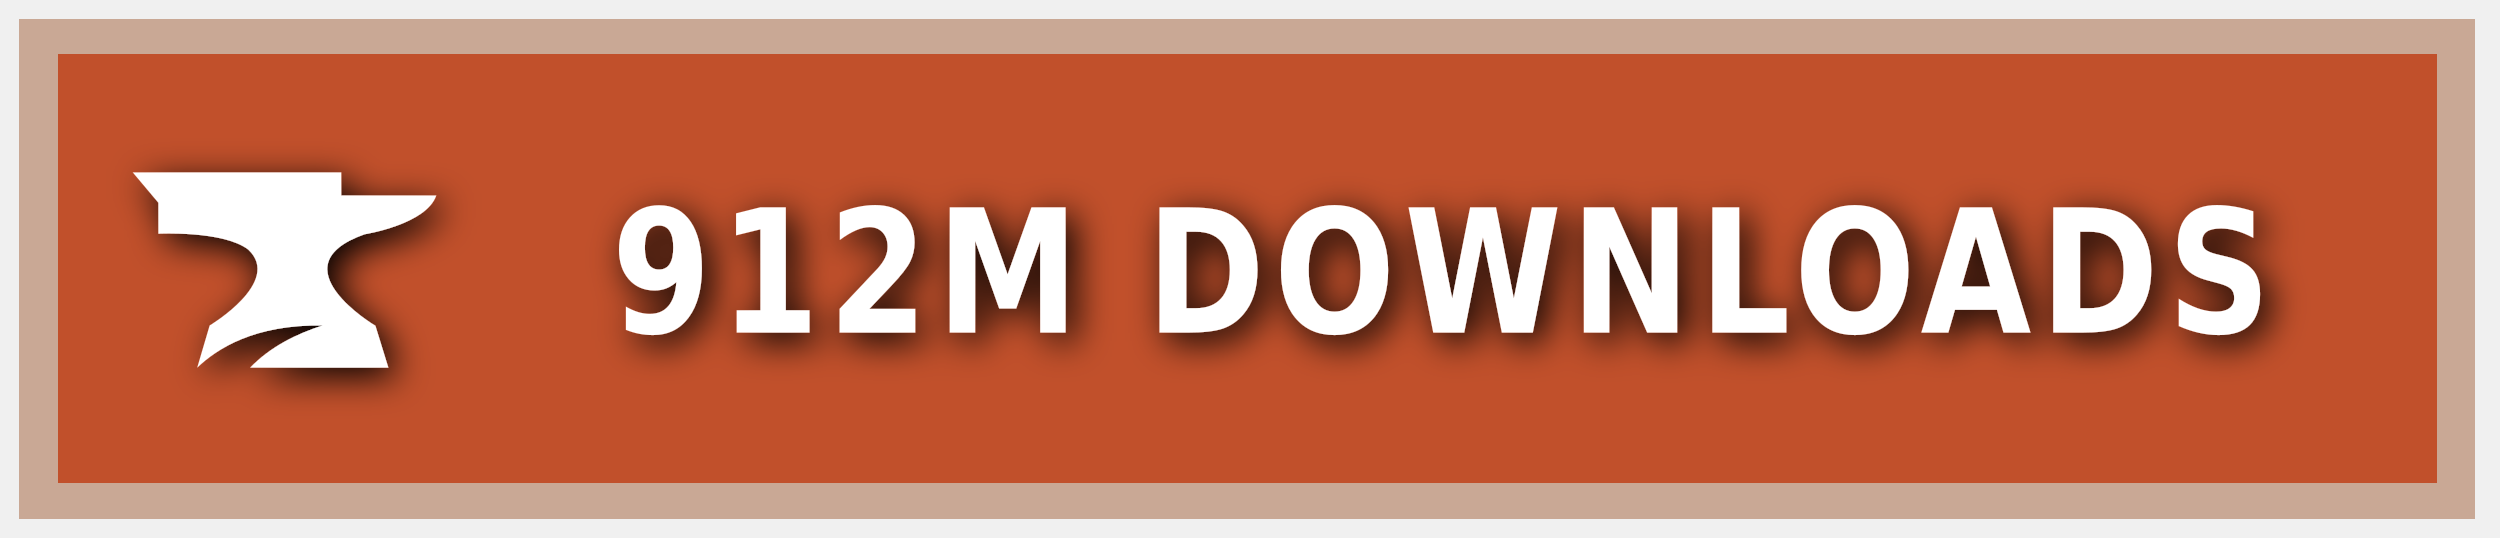
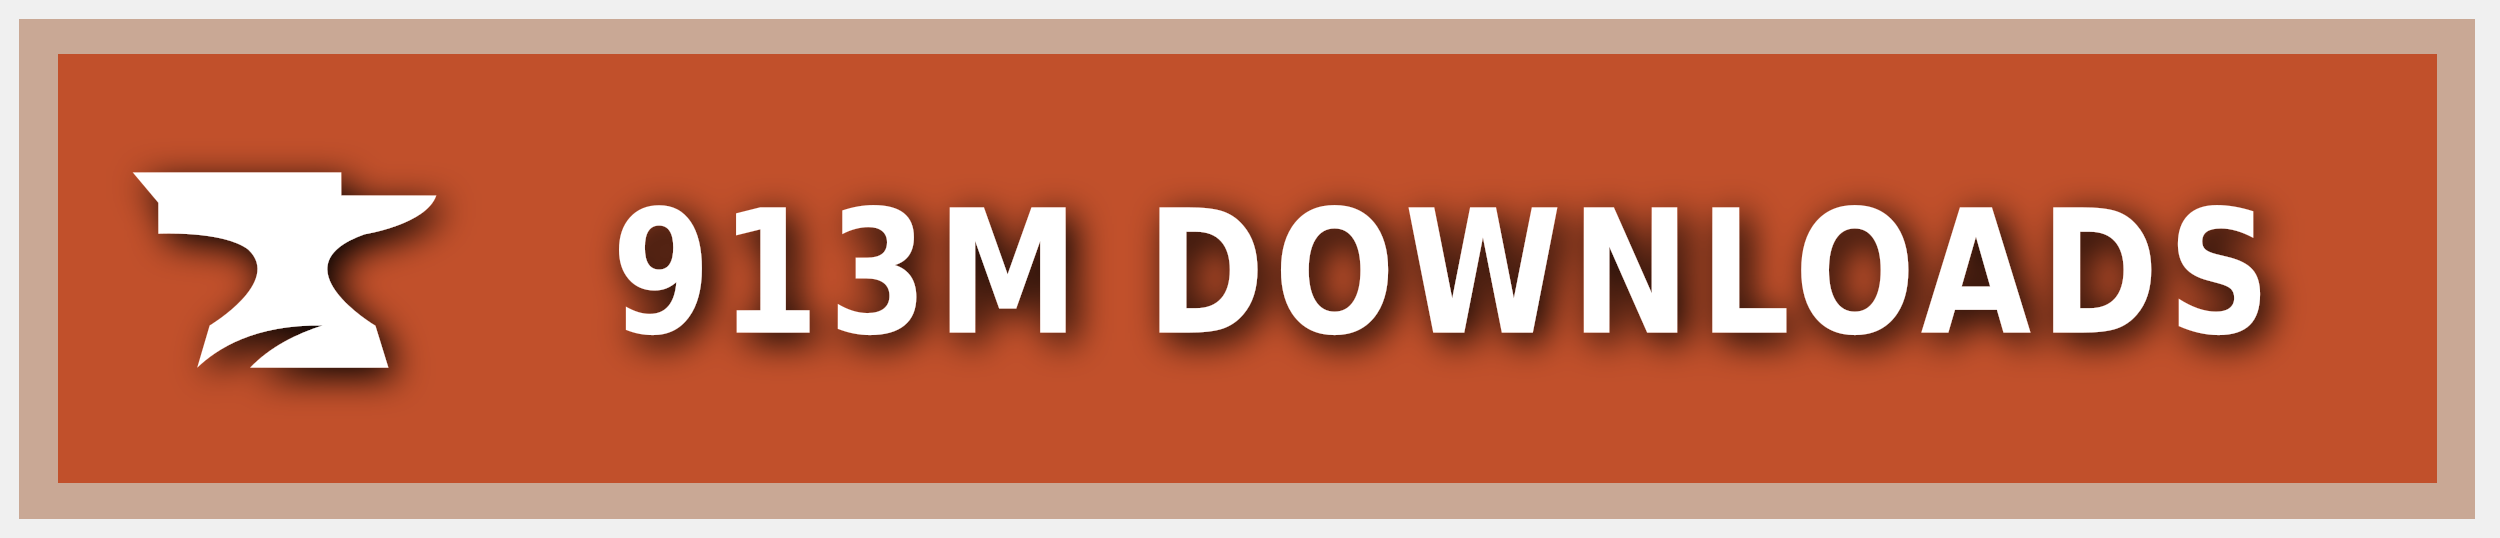
<svg xmlns="http://www.w3.org/2000/svg" xmlns:ns1="https://boxy-svg.com" width="200" height="43" viewBox="0 0 140 30" role="img" aria-label="CURSEFORGE">
  <style> g:not(.noshadow) { filter: drop-shadow(0.5px 0.5px 1.0px black); } </style>
  <defs>
    <ns1:guide x="121.656" y="10.118" angle="90" />
    <ns1:guide x="127.198" y="17.628" angle="90" />
    <ns1:guide x="8.199" y="-3.08" angle="0" />
    <ns1:guide x="20.449" y="-4.101" angle="0" />
  </defs>
  <g class="noshadow" shape-rendering="crispEdges" style="" transform="matrix(1.074564, 0, 0, 1, 0, 0)">
    <rect x="1" y="1" width="128" height="28" style="fill: #F16436;" />
    <rect x="1" y="1" width="128" height="28" style="fill: rgba(0, 0, 0, 0.2);" />
    <rect x="2" y="2" width="126" height="26" style="fill: none; stroke-width:2px; stroke: rgba(211, 255, 255, 0.5);" />
  </g>
  <g style="" transform="matrix(1, 0, 0, 1, 1, 1)">
    <path class="st1" d="M 19.416 12.071 C 19.416 12.071 22.882 11.52 23.433 9.895 L 18.11 9.895 L 18.11 8.604 L 6.433 8.604 L 7.868 10.301 L 7.868 12.041 C 7.868 12.041 11.495 11.853 12.903 12.927 C 14.832 14.74 10.741 17.177 10.741 17.177 L 10.044 19.541 C 11.147 18.482 13.236 17.119 17.065 17.177 C 15.615 17.641 14.135 18.366 13.005 19.541 L 20.75 19.541 L 20.024 17.191 C 20.01 17.191 14.396 13.841 19.416 12.071 Z" style="fill: rgb(255, 255, 255);" />
  </g>
  <g fill="#fff" text-anchor="middle" font-family="Verdana,Geneva,DejaVu Sans,sans-serif" text-rendering="geometricPrecision" font-size="100" transform="matrix(1, 0, 0, 1, 13, 0)">
-     <text style="font-size: 80px; font-weight: 700; white-space: pre;" transform="matrix(0.1, 0, 0, 0.120296, 0, -3.678133)" x="677" y="185" letter-spacing="5">912M DOWNLOADS</text>
+     <text style="font-size: 80px; font-weight: 700; white-space: pre;" transform="matrix(0.1, 0, 0, 0.120296, 0, -3.678133)" x="677" y="185" letter-spacing="5">913M DOWNLOADS</text>
  </g>
</svg>
